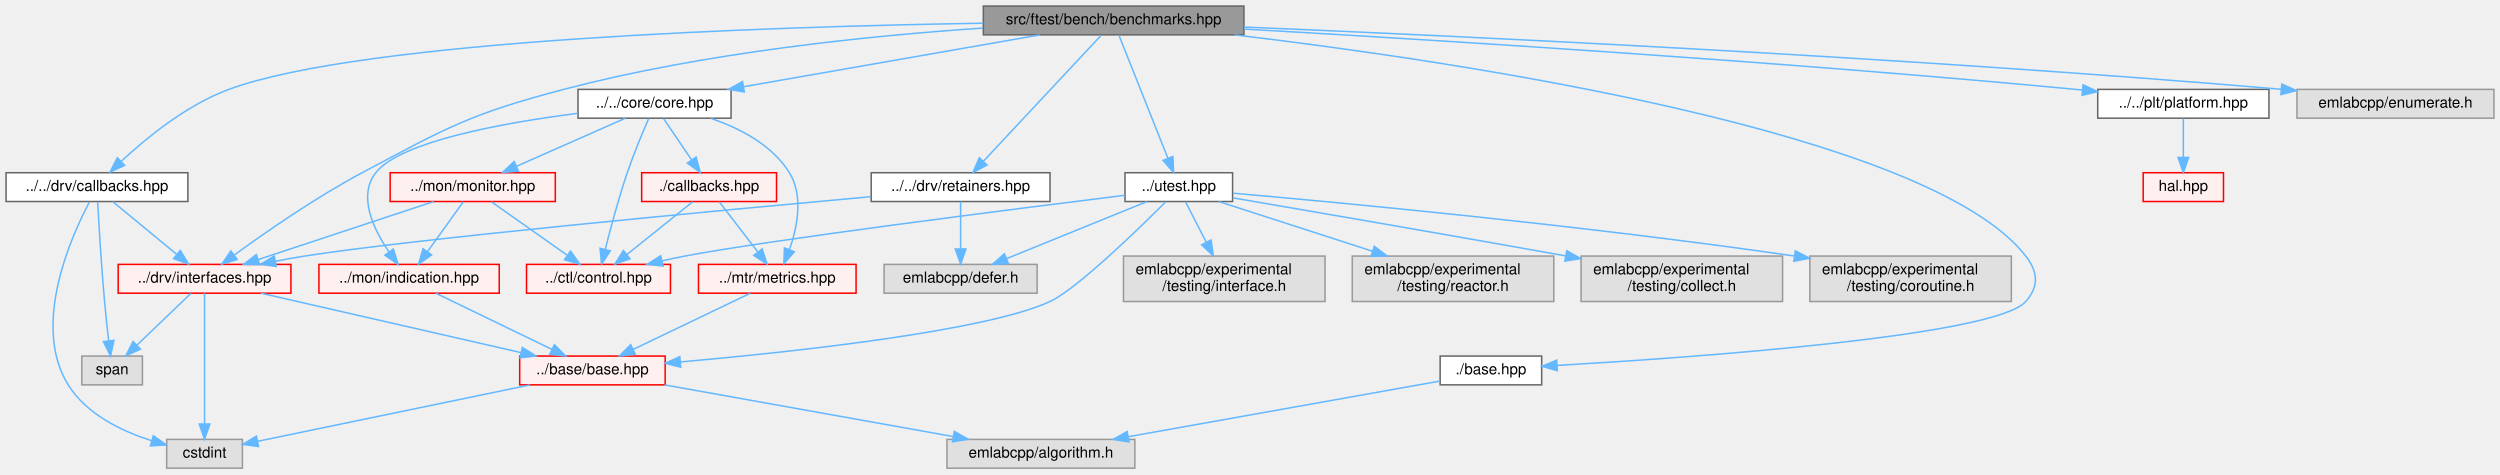
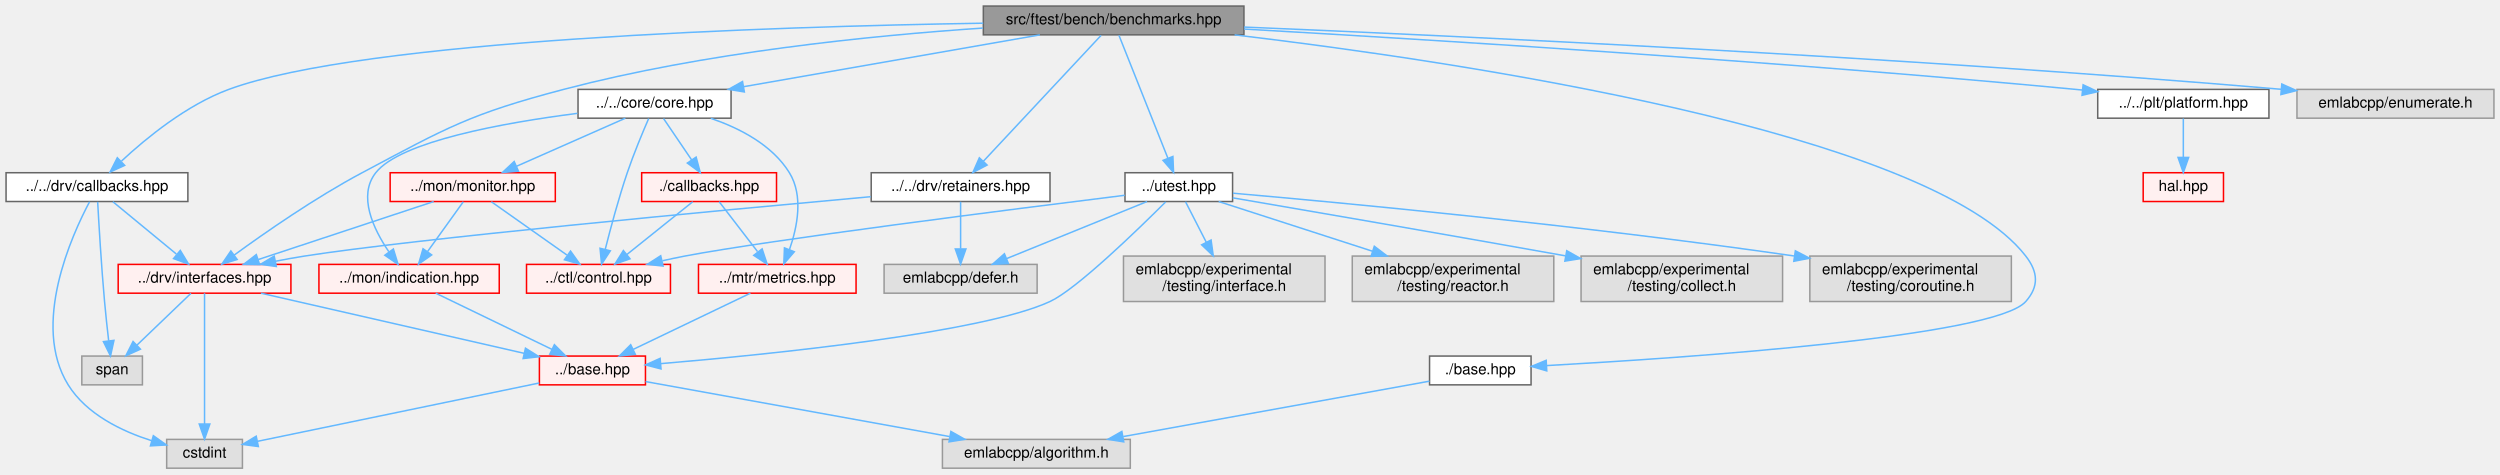
<svg xmlns="http://www.w3.org/2000/svg" xmlns:xlink="http://www.w3.org/1999/xlink" width="1650pt" height="313pt" viewBox="0.00 0.00 1650.00 313.00">
  <g id="graph0" class="graph" transform="scale(1 1) rotate(0) translate(4 309)">
    <g id="Node000001" class="node">
      <g id="a_Node000001">
        <a xlink:title=" ">
          <polygon fill="#999999" stroke="#666666" points="817,-305 645,-305 645,-286 817,-286 817,-305" />
          <text text-anchor="middle" x="731" y="-293" font-family="Helvetica,sans-Serif" font-size="10.00">src/ftest/bench/benchmarks.hpp</text>
        </a>
      </g>
    </g>
    <g id="Node000002" class="node">
      <g id="a_Node000002">
        <a xlink:href="core_8hpp.html" target="_top" xlink:title=" ">
          <polygon fill="white" stroke="#666666" points="478.5,-250 377.5,-250 377.5,-231 478.5,-231 478.5,-250" />
          <text text-anchor="middle" x="428" y="-238" font-family="Helvetica,sans-Serif" font-size="10.00">../../core/core.hpp</text>
        </a>
      </g>
    </g>
    <g id="edge1_Node000001_Node000002" class="edge">
      <g id="a_edge1_Node000001_Node000002">
        <a xlink:title=" ">
          <path fill="none" stroke="#63b8ff" d="M682.32,-285.98C629.06,-276.67 543.69,-261.74 486.75,-251.78" />
          <polygon fill="#63b8ff" stroke="#63b8ff" points="487.27,-248.31 476.81,-250.04 486.06,-255.21 487.27,-248.31" />
        </a>
      </g>
    </g>
    <g id="Node000021" class="node">
      <g id="a_Node000021">
        <a xlink:href="interfaces_8hpp.html" target="_top" xlink:title=" ">
          <polygon fill="#fff0f0" stroke="red" points="188,-134.5 74,-134.5 74,-115.5 188,-115.5 188,-134.5" />
          <text text-anchor="middle" x="131" y="-122.5" font-family="Helvetica,sans-Serif" font-size="10.00">../drv/interfaces.hpp</text>
        </a>
      </g>
    </g>
    <g id="edge23_Node000001_Node000021" class="edge">
      <g id="a_edge23_Node000001_Node000021">
        <a xlink:title=" ">
          <path fill="none" stroke="#63b8ff" d="M644.69,-290.48C570.36,-285.48 460.72,-274.37 368,-250 306.14,-233.74 291.47,-225.04 235,-195 204.17,-178.6 170.94,-155.5 150.55,-140.64" />
          <polygon fill="#63b8ff" stroke="#63b8ff" points="152.52,-137.75 142.4,-134.63 148.37,-143.38 152.52,-137.75" />
        </a>
      </g>
    </g>
    <g id="Node000042" class="node">
      <g id="a_Node000042">
        <a xlink:href="drv_2callbacks_8hpp.html" target="_top" xlink:title=" ">
          <polygon fill="white" stroke="#666666" points="120,-195 0,-195 0,-176 120,-176 120,-195" />
          <text text-anchor="middle" x="60" y="-183" font-family="Helvetica,sans-Serif" font-size="10.00">../../drv/callbacks.hpp</text>
        </a>
      </g>
    </g>
    <g id="edge19_Node000001_Node000042" class="edge">
      <g id="a_edge19_Node000001_Node000042">
        <a xlink:title=" ">
          <path fill="none" stroke="#63b8ff" d="M644.91,-293.69C505.25,-291.43 235.96,-282.81 147,-250 119.21,-239.75 92.5,-217.88 76.18,-202.69" />
          <polygon fill="#63b8ff" stroke="#63b8ff" points="78.28,-199.85 68.64,-195.45 73.43,-204.9 78.28,-199.85" />
        </a>
      </g>
    </g>
    <g id="Node000043" class="node">
      <g id="a_Node000043">
        <a xlink:href="retainers_8hpp.html" target="_top" xlink:title=" ">
          <polygon fill="white" stroke="#666666" points="689,-195 571,-195 571,-176 689,-176 689,-195" />
          <text text-anchor="middle" x="630" y="-183" font-family="Helvetica,sans-Serif" font-size="10.00">../../drv/retainers.hpp</text>
        </a>
      </g>
    </g>
    <g id="edge24_Node000001_Node000043" class="edge">
      <g id="a_edge24_Node000001_Node000043">
        <a xlink:title=" ">
          <path fill="none" stroke="#63b8ff" d="M722.73,-285.66C705.71,-267.46 666.52,-225.55 644.93,-202.47" />
          <polygon fill="#63b8ff" stroke="#63b8ff" points="647.48,-200.07 638.1,-195.16 642.37,-204.85 647.48,-200.07" />
        </a>
      </g>
    </g>
    <g id="Node000045" class="node">
      <g id="a_Node000045">
        <a xlink:href="platform_8hpp.html" target="_top" xlink:title=" ">
          <polygon fill="white" stroke="#666666" points="1493.5,-250 1380.5,-250 1380.5,-231 1493.5,-231 1493.5,-250" />
          <text text-anchor="middle" x="1437" y="-238" font-family="Helvetica,sans-Serif" font-size="10.00">../../plt/platform.hpp</text>
        </a>
      </g>
    </g>
    <g id="edge27_Node000001_Node000045" class="edge">
      <g id="a_edge27_Node000001_Node000045">
        <a xlink:title=" ">
          <path fill="none" stroke="#63b8ff" d="M817.13,-289.81C939.34,-282.85 1170.03,-268.59 1366,-250 1367.47,-249.86 1368.95,-249.72 1370.45,-249.57" />
          <polygon fill="#63b8ff" stroke="#63b8ff" points="1370.86,-253.04 1380.45,-248.52 1370.14,-246.08 1370.86,-253.04" />
        </a>
      </g>
    </g>
    <g id="Node000048" class="node">
      <g id="a_Node000048">
        <a xlink:href="utest_8hpp.html" target="_top" xlink:title=" ">
          <polygon fill="white" stroke="#666666" points="809.5,-195 738.5,-195 738.5,-176 809.5,-176 809.5,-195" />
          <text text-anchor="middle" x="774" y="-183" font-family="Helvetica,sans-Serif" font-size="10.00">../utest.hpp</text>
        </a>
      </g>
    </g>
    <g id="edge29_Node000001_Node000048" class="edge">
      <g id="a_edge29_Node000001_Node000048">
        <a xlink:title=" ">
          <path fill="none" stroke="#63b8ff" d="M734.52,-285.66C741.55,-268.01 757.44,-228.09 766.78,-204.64" />
          <polygon fill="#63b8ff" stroke="#63b8ff" points="770.11,-205.74 770.55,-195.16 763.6,-203.15 770.11,-205.74" />
        </a>
      </g>
    </g>
    <g id="Node000053" class="node">
      <g id="a_Node000053">
        <a xlink:href="ftest_2bench_2base_8hpp.html" target="_top" xlink:title=" ">
-           <polygon fill="white" stroke="#666666" points="1013.5,-74 946.5,-74 946.5,-55 1013.5,-55 1013.5,-74" />
-           <text text-anchor="middle" x="980" y="-62" font-family="Helvetica,sans-Serif" font-size="10.00">./base.hpp</text>
+           <polygon fill="white" stroke="#666666" points="1006.5,-74 939.5,-74 939.5,-55 1006.5,-55 1006.5,-74" />
+           <text text-anchor="middle" x="973" y="-62" font-family="Helvetica,sans-Serif" font-size="10.00">./base.hpp</text>
        </a>
      </g>
    </g>
    <g id="edge37_Node000001_Node000053" class="edge">
      <g id="a_edge37_Node000001_Node000053">
        <a xlink:title=" ">
-           <path fill="none" stroke="#63b8ff" d="M810.84,-285.98C959.43,-268.31 1269.18,-222.27 1333,-140 1341.17,-129.47 1341.82,-120 1333,-110 1312.83,-87.13 1113.81,-73.07 1023.81,-67.83" />
-           <polygon fill="#63b8ff" stroke="#63b8ff" points="1023.83,-64.33 1013.65,-67.25 1023.43,-71.32 1023.83,-64.33" />
+           <path fill="none" stroke="#63b8ff" d="M810.84,-285.98C959.43,-268.31 1269.18,-222.27 1333,-140 1341.17,-129.47 1341.83,-119.99 1333,-110 1312.34,-86.63 1108.05,-72.78 1016.73,-67.71" />
+           <polygon fill="#63b8ff" stroke="#63b8ff" points="1016.86,-64.21 1006.69,-67.17 1016.48,-71.2 1016.86,-64.21" />
        </a>
      </g>
    </g>
    <g id="Node000054" class="node">
      <g id="a_Node000054">
        <a xlink:title=" ">
          <polygon fill="#e0e0e0" stroke="#999999" points="1642,-250 1512,-250 1512,-231 1642,-231 1642,-250" />
          <text text-anchor="middle" x="1577" y="-238" font-family="Helvetica,sans-Serif" font-size="10.00">emlabcpp/enumerate.h</text>
        </a>
      </g>
    </g>
    <g id="edge39_Node000001_Node000054" class="edge">
      <g id="a_edge39_Node000001_Node000054">
        <a xlink:title=" ">
          <path fill="none" stroke="#63b8ff" d="M817.08,-291.14C957.93,-285.28 1246.64,-271.79 1501.46,-250.08" />
          <polygon fill="#63b8ff" stroke="#63b8ff" points="1501.99,-253.55 1511.65,-249.21 1501.39,-246.58 1501.99,-253.55" />
        </a>
      </g>
    </g>
    <g id="Node000003" class="node">
      <g id="a_Node000003">
        <a xlink:href="control_8hpp.html" target="_top" xlink:title=" ">
          <polygon fill="#fff0f0" stroke="red" points="438.5,-134.5 343.5,-134.5 343.5,-115.5 438.5,-115.5 438.5,-134.5" />
          <text text-anchor="middle" x="391" y="-122.5" font-family="Helvetica,sans-Serif" font-size="10.00">../ctl/control.hpp</text>
        </a>
      </g>
    </g>
    <g id="edge2_Node000002_Node000003" class="edge">
      <g id="a_edge2_Node000002_Node000003">
        <a xlink:title=" ">
          <path fill="none" stroke="#63b8ff" d="M424.11,-230.75C420.24,-221.85 414.28,-207.63 410,-195 404.28,-178.1 399,-158.45 395.46,-144.45" />
          <polygon fill="#63b8ff" stroke="#63b8ff" points="398.82,-143.46 393.03,-134.59 392.03,-145.14 398.82,-143.46" />
        </a>
      </g>
    </g>
    <g id="Node000016" class="node">
      <g id="a_Node000016">
        <a xlink:href="indication_8hpp.html" target="_top" xlink:title=" ">
          <polygon fill="#fff0f0" stroke="red" points="325.5,-134.5 206.5,-134.5 206.5,-115.5 325.5,-115.5 325.5,-134.5" />
          <text text-anchor="middle" x="266" y="-122.5" font-family="Helvetica,sans-Serif" font-size="10.00">../mon/indication.hpp</text>
        </a>
      </g>
    </g>
    <g id="edge3_Node000002_Node000016" class="edge">
      <g id="a_edge3_Node000002_Node000016">
        <a xlink:title=" ">
          <path fill="none" stroke="#63b8ff" d="M377.1,-234.19C328.49,-227.96 260.31,-215.73 244,-195 232.02,-179.78 242.42,-157.9 252.61,-142.88" />
          <polygon fill="#63b8ff" stroke="#63b8ff" points="255.63,-144.67 258.72,-134.53 249.99,-140.53 255.63,-144.67" />
        </a>
      </g>
    </g>
    <g id="Node000018" class="node">
      <g id="a_Node000018">
        <a xlink:href="monitor_8hpp.html" target="_top" xlink:title=" ">
          <polygon fill="#fff0f0" stroke="red" points="362.5,-195 253.5,-195 253.5,-176 362.5,-176 362.5,-195" />
          <text text-anchor="middle" x="308" y="-183" font-family="Helvetica,sans-Serif" font-size="10.00">../mon/monitor.hpp</text>
        </a>
      </g>
    </g>
    <g id="edge7_Node000002_Node000018" class="edge">
      <g id="a_edge7_Node000002_Node000018">
        <a xlink:title=" ">
          <path fill="none" stroke="#63b8ff" d="M408.72,-230.98C389.33,-222.42 359.19,-209.11 336.93,-199.28" />
          <polygon fill="#63b8ff" stroke="#63b8ff" points="338.19,-196.01 327.63,-195.17 335.36,-202.41 338.19,-196.01" />
        </a>
      </g>
    </g>
    <g id="Node000032" class="node">
      <g id="a_Node000032">
        <a xlink:href="metrics_8hpp.html" target="_top" xlink:title=" ">
          <polygon fill="#fff0f0" stroke="red" points="561,-134.5 457,-134.5 457,-115.5 561,-115.5 561,-134.5" />
          <text text-anchor="middle" x="509" y="-122.5" font-family="Helvetica,sans-Serif" font-size="10.00">../mtr/metrics.hpp</text>
        </a>
      </g>
    </g>
    <g id="edge14_Node000002_Node000032" class="edge">
      <g id="a_edge14_Node000002_Node000032">
        <a xlink:title=" ">
          <path fill="none" stroke="#63b8ff" d="M465.15,-230.9C484.16,-224.41 505.65,-213.37 517,-195 526.39,-179.81 522.24,-159.11 517.07,-144.35" />
          <polygon fill="#63b8ff" stroke="#63b8ff" points="520.24,-142.84 513.31,-134.82 513.73,-145.41 520.24,-142.84" />
        </a>
      </g>
    </g>
    <g id="Node000040" class="node">
      <g id="a_Node000040">
        <a xlink:href="core_2callbacks_8hpp.html" target="_top" xlink:title=" ">
          <polygon fill="#fff0f0" stroke="red" points="508.5,-195 419.5,-195 419.5,-176 508.5,-176 508.5,-195" />
          <text text-anchor="middle" x="464" y="-183" font-family="Helvetica,sans-Serif" font-size="10.00">./callbacks.hpp</text>
        </a>
      </g>
    </g>
    <g id="edge16_Node000002_Node000040" class="edge">
      <g id="a_edge16_Node000002_Node000040">
        <a xlink:title=" ">
          <path fill="none" stroke="#63b8ff" d="M433.94,-230.75C438.98,-223.34 446.34,-212.5 452.51,-203.41" />
          <polygon fill="#63b8ff" stroke="#63b8ff" points="455.44,-205.33 458.17,-195.09 449.65,-201.39 455.44,-205.33" />
        </a>
      </g>
    </g>
    <g id="Node000005" class="node">
      <g id="a_Node000005">
-         <a xlink:href="base_2base_8hpp.html" target="_top" xlink:title=" ">
-           <polygon fill="#fff0f0" stroke="red" points="435,-74 339,-74 339,-55 435,-55 435,-74" />
-           <text text-anchor="middle" x="387" y="-62" font-family="Helvetica,sans-Serif" font-size="10.00">../base/base.hpp</text>
+         <a xlink:href="base_8hpp.html" target="_top" xlink:title=" ">
+           <polygon fill="#fff0f0" stroke="red" points="422,-74 352,-74 352,-55 422,-55 422,-74" />
+           <text text-anchor="middle" x="387" y="-62" font-family="Helvetica,sans-Serif" font-size="10.00">../base.hpp</text>
        </a>
      </g>
    </g>
    <g id="edge4_Node000016_Node000005" class="edge">
      <g id="a_edge4_Node000016_Node000005">
        <a xlink:title=" ">
          <path fill="none" stroke="#63b8ff" d="M283.59,-115.49C303.76,-105.75 337.02,-89.66 360.36,-78.38" />
          <polygon fill="#63b8ff" stroke="#63b8ff" points="361.9,-81.52 369.38,-74.02 358.86,-75.22 361.9,-81.52" />
        </a>
      </g>
    </g>
    <g id="Node000007" class="node">
      <g id="a_Node000007">
        <a xlink:title=" ">
          <polygon fill="#e0e0e0" stroke="#999999" points="156,-19 106,-19 106,0 156,0 156,-19" />
          <text text-anchor="middle" x="131" y="-7" font-family="Helvetica,sans-Serif" font-size="10.00">cstdint</text>
        </a>
      </g>
    </g>
    <g id="edge5_Node000005_Node000007" class="edge">
      <g id="a_edge5_Node000005_Node000007">
        <a xlink:title=" ">
-           <path fill="none" stroke="#63b8ff" d="M345.87,-54.98C296.07,-44.67 213.05,-27.49 166.12,-17.77" />
-           <polygon fill="#63b8ff" stroke="#63b8ff" points="166.62,-14.3 156.12,-15.7 165.2,-21.16 166.62,-14.3" />
+           <path fill="none" stroke="#63b8ff" d="M351.94,-56.24C303.08,-46.13 215.01,-27.89 166.12,-17.77" />
+           <polygon fill="#63b8ff" stroke="#63b8ff" points="166.52,-14.28 156.02,-15.68 165.1,-21.13 166.52,-14.28" />
        </a>
      </g>
    </g>
    <g id="Node000008" class="node">
      <g id="a_Node000008">
        <a xlink:title=" ">
-           <polygon fill="#e0e0e0" stroke="#999999" points="745,-19 621,-19 621,0 745,0 745,-19" />
-           <text text-anchor="middle" x="683" y="-7" font-family="Helvetica,sans-Serif" font-size="10.00">emlabcpp/algorithm.h</text>
+           <polygon fill="#e0e0e0" stroke="#999999" points="742,-19 618,-19 618,0 742,0 742,-19" />
+           <text text-anchor="middle" x="680" y="-7" font-family="Helvetica,sans-Serif" font-size="10.00">emlabcpp/algorithm.h</text>
        </a>
      </g>
    </g>
    <g id="edge6_Node000005_Node000008" class="edge">
      <g id="a_edge6_Node000005_Node000008">
        <a xlink:title=" ">
-           <path fill="none" stroke="#63b8ff" d="M434.56,-54.98C486.4,-45.7 569.39,-30.84 625.01,-20.88" />
-           <polygon fill="#63b8ff" stroke="#63b8ff" points="625.84,-24.29 635.07,-19.08 624.61,-17.4 625.84,-24.29" />
+           <path fill="none" stroke="#63b8ff" d="M422.05,-57.16C471.73,-48.17 563.21,-31.63 622.8,-20.85" />
+           <polygon fill="#63b8ff" stroke="#63b8ff" points="623.59,-24.26 632.81,-19.04 622.35,-17.37 623.59,-24.26" />
        </a>
      </g>
    </g>
    <g id="edge8_Node000018_Node000003" class="edge">
      <g id="a_edge8_Node000018_Node000003">
        <a xlink:title=" ">
          <path fill="none" stroke="#63b8ff" d="M320.25,-175.87C333.36,-166.62 354.42,-151.78 370.15,-140.69" />
          <polygon fill="#63b8ff" stroke="#63b8ff" points="372.55,-143.29 378.7,-134.67 368.51,-137.57 372.55,-143.29" />
        </a>
      </g>
    </g>
    <g id="edge13_Node000018_Node000016" class="edge">
      <g id="a_edge13_Node000018_Node000016">
        <a xlink:title=" ">
          <path fill="none" stroke="#63b8ff" d="M301.8,-175.87C295.6,-167.23 285.89,-153.7 278.14,-142.92" />
          <polygon fill="#63b8ff" stroke="#63b8ff" points="280.9,-140.75 272.22,-134.67 275.21,-144.83 280.9,-140.75" />
        </a>
      </g>
    </g>
    <g id="edge9_Node000018_Node000021" class="edge">
      <g id="a_edge9_Node000018_Node000021">
        <a xlink:title=" ">
          <path fill="none" stroke="#63b8ff" d="M282.26,-175.99C251.72,-165.9 200.63,-149.01 166.38,-137.69" />
          <polygon fill="#63b8ff" stroke="#63b8ff" points="167.36,-134.33 156.77,-134.52 165.16,-140.98 167.36,-134.33" />
        </a>
      </g>
    </g>
    <g id="edge10_Node000021_Node000005" class="edge">
      <g id="a_edge10_Node000021_Node000005">
        <a xlink:title=" ">
-           <path fill="none" stroke="#63b8ff" d="M168.22,-115.49C213.63,-105.12 290.44,-87.57 339.91,-76.26" />
-           <polygon fill="#63b8ff" stroke="#63b8ff" points="340.76,-79.66 349.73,-74.02 339.2,-72.83 340.76,-79.66" />
+           <path fill="none" stroke="#63b8ff" d="M168.22,-115.49C214.28,-104.97 292.64,-87.06 342.02,-75.78" />
+           <polygon fill="#63b8ff" stroke="#63b8ff" points="342.82,-79.19 351.79,-73.55 341.26,-72.36 342.82,-79.19" />
        </a>
      </g>
    </g>
    <g id="edge11_Node000021_Node000007" class="edge">
      <g id="a_edge11_Node000021_Node000007">
        <a xlink:title=" ">
          <path fill="none" stroke="#63b8ff" d="M131,-115.47C131,-97.23 131,-54.07 131,-29.14" />
          <polygon fill="#63b8ff" stroke="#63b8ff" points="134.5,-29.13 131,-19.13 127.5,-29.13 134.5,-29.13" />
        </a>
      </g>
    </g>
    <g id="Node000031" class="node">
      <g id="a_Node000031">
        <a xlink:title=" ">
          <polygon fill="#e0e0e0" stroke="#999999" points="90,-74 50,-74 50,-55 90,-55 90,-74" />
          <text text-anchor="middle" x="70" y="-62" font-family="Helvetica,sans-Serif" font-size="10.00">span</text>
        </a>
      </g>
    </g>
    <g id="edge12_Node000021_Node000031" class="edge">
      <g id="a_edge12_Node000021_Node000031">
        <a xlink:title=" ">
          <path fill="none" stroke="#63b8ff" d="M122,-115.37C112.63,-106.38 97.75,-92.11 86.3,-81.14" />
          <polygon fill="#63b8ff" stroke="#63b8ff" points="88.68,-78.56 79.04,-74.17 83.83,-83.62 88.68,-78.56" />
        </a>
      </g>
    </g>
    <g id="edge15_Node000032_Node000005" class="edge">
      <g id="a_edge15_Node000032_Node000005">
        <a xlink:title=" ">
          <path fill="none" stroke="#63b8ff" d="M491.26,-115.49C470.93,-105.75 437.39,-89.66 413.86,-78.38" />
          <polygon fill="#63b8ff" stroke="#63b8ff" points="415.29,-75.18 404.76,-74.02 412.26,-81.5 415.29,-75.18" />
        </a>
      </g>
    </g>
    <g id="edge17_Node000040_Node000003" class="edge">
      <g id="a_edge17_Node000040_Node000003">
        <a xlink:title=" ">
          <path fill="none" stroke="#63b8ff" d="M453.23,-175.87C441.8,-166.71 423.52,-152.06 409.72,-141.01" />
          <polygon fill="#63b8ff" stroke="#63b8ff" points="411.81,-138.19 401.82,-134.67 407.43,-143.65 411.81,-138.19" />
        </a>
      </g>
    </g>
    <g id="edge18_Node000040_Node000032" class="edge">
      <g id="a_edge18_Node000040_Node000032">
        <a xlink:title=" ">
          <path fill="none" stroke="#63b8ff" d="M470.64,-175.87C477.29,-167.23 487.69,-153.7 495.99,-142.92" />
          <polygon fill="#63b8ff" stroke="#63b8ff" points="499.01,-144.73 502.33,-134.67 493.46,-140.46 499.01,-144.73" />
        </a>
      </g>
    </g>
    <g id="edge21_Node000042_Node000007" class="edge">
      <g id="a_edge21_Node000042_Node000007">
        <a xlink:title=" ">
          <path fill="none" stroke="#63b8ff" d="M55.11,-175.84C43.39,-153.81 16.42,-94.57 41,-55 53.04,-35.62 76.29,-24.42 96.15,-18.11" />
          <polygon fill="#63b8ff" stroke="#63b8ff" points="97.21,-21.45 105.85,-15.31 95.27,-14.72 97.21,-21.45" />
        </a>
      </g>
    </g>
    <g id="edge20_Node000042_Node000021" class="edge">
      <g id="a_edge20_Node000042_Node000021">
        <a xlink:title=" ">
          <path fill="none" stroke="#63b8ff" d="M70.48,-175.87C81.49,-166.8 99.04,-152.34 112.41,-141.32" />
          <polygon fill="#63b8ff" stroke="#63b8ff" points="114.99,-143.73 120.48,-134.67 110.54,-138.33 114.99,-143.73" />
        </a>
      </g>
    </g>
    <g id="edge22_Node000042_Node000031" class="edge">
      <g id="a_edge22_Node000042_Node000031">
        <a xlink:title=" ">
          <path fill="none" stroke="#63b8ff" d="M60.46,-175.77C61.22,-161.85 62.87,-133.76 65,-110 65.76,-101.47 66.8,-92.05 67.72,-84.08" />
          <polygon fill="#63b8ff" stroke="#63b8ff" points="71.21,-84.36 68.93,-74.02 64.26,-83.53 71.21,-84.36" />
        </a>
      </g>
    </g>
    <g id="edge25_Node000043_Node000021" class="edge">
      <g id="a_edge25_Node000043_Node000021">
        <a xlink:title=" ">
          <path fill="none" stroke="#63b8ff" d="M570.64,-179.19C469.4,-170 267.46,-151.06 197,-140 190.77,-139.02 184.25,-137.84 177.82,-136.57" />
          <polygon fill="#63b8ff" stroke="#63b8ff" points="178.37,-133.11 167.87,-134.55 176.97,-139.97 178.37,-133.11" />
        </a>
      </g>
    </g>
    <g id="Node000044" class="node">
      <g id="a_Node000044">
        <a xlink:title=" ">
          <polygon fill="#e0e0e0" stroke="#999999" points="680.5,-134.5 579.5,-134.5 579.5,-115.5 680.5,-115.5 680.5,-134.5" />
          <text text-anchor="middle" x="630" y="-122.5" font-family="Helvetica,sans-Serif" font-size="10.00">emlabcpp/defer.h</text>
        </a>
      </g>
    </g>
    <g id="edge26_Node000043_Node000044" class="edge">
      <g id="a_edge26_Node000043_Node000044">
        <a xlink:title=" ">
          <path fill="none" stroke="#63b8ff" d="M630,-175.87C630,-167.75 630,-155.31 630,-144.89" />
          <polygon fill="#63b8ff" stroke="#63b8ff" points="633.5,-144.67 630,-134.67 626.5,-144.67 633.5,-144.67" />
        </a>
      </g>
    </g>
    <g id="Node000046" class="node">
      <g id="a_Node000046">
        <a xlink:href="hal_8hpp.html" target="_top" xlink:title=" ">
          <polygon fill="#fff0f0" stroke="red" points="1463.5,-195 1410.5,-195 1410.5,-176 1463.5,-176 1463.5,-195" />
          <text text-anchor="middle" x="1437" y="-183" font-family="Helvetica,sans-Serif" font-size="10.00">hal.hpp</text>
        </a>
      </g>
    </g>
    <g id="edge28_Node000045_Node000046" class="edge">
      <g id="a_edge28_Node000045_Node000046">
        <a xlink:title=" ">
          <path fill="none" stroke="#63b8ff" d="M1437,-230.75C1437,-223.8 1437,-213.85 1437,-205.13" />
          <polygon fill="#63b8ff" stroke="#63b8ff" points="1440.5,-205.09 1437,-195.09 1433.5,-205.09 1440.5,-205.09" />
        </a>
      </g>
    </g>
    <g id="edge31_Node000048_Node000003" class="edge">
      <g id="a_edge31_Node000048_Node000003">
        <a xlink:title=" ">
          <path fill="none" stroke="#63b8ff" d="M738.29,-180.11C665.7,-171.1 503.13,-150.5 448,-140 443.19,-139.08 438.17,-138.02 433.19,-136.89" />
          <polygon fill="#63b8ff" stroke="#63b8ff" points="433.66,-133.4 423.13,-134.52 432.06,-140.22 433.66,-133.4" />
        </a>
      </g>
    </g>
    <g id="edge30_Node000048_Node000005" class="edge">
      <g id="a_edge30_Node000048_Node000005">
        <a xlink:title=" ">
-           <path fill="none" stroke="#63b8ff" d="M765.33,-175.74C747.42,-157.86 706.54,-118.11 689,-110 646.79,-90.49 520.53,-76.82 445.29,-70.15" />
-           <polygon fill="#63b8ff" stroke="#63b8ff" points="445.29,-66.63 435.03,-69.25 444.68,-73.61 445.29,-66.63" />
+           <path fill="none" stroke="#63b8ff" d="M765.33,-175.74C747.42,-157.86 706.54,-118.11 689,-110 644.24,-89.31 504.96,-75.18 432.24,-69.01" />
+           <polygon fill="#63b8ff" stroke="#63b8ff" points="432.27,-65.5 422.01,-68.16 431.69,-72.48 432.27,-65.5" />
        </a>
      </g>
    </g>
    <g id="edge32_Node000048_Node000044" class="edge">
      <g id="a_edge32_Node000048_Node000044">
        <a xlink:title=" ">
          <path fill="none" stroke="#63b8ff" d="M753.06,-175.99C728.64,-166.07 688.07,-149.59 660.23,-138.28" />
          <polygon fill="#63b8ff" stroke="#63b8ff" points="661.55,-135.04 650.96,-134.52 658.91,-141.52 661.55,-135.04" />
        </a>
      </g>
    </g>
    <g id="Node000049" class="node">
      <g id="a_Node000049">
        <a xlink:title=" ">
          <polygon fill="#e0e0e0" stroke="#999999" points="1172.5,-140 1039.5,-140 1039.5,-110 1172.5,-110 1172.5,-140" />
          <text text-anchor="start" x="1047.5" y="-128" font-family="Helvetica,sans-Serif" font-size="10.00">emlabcpp/experimental</text>
          <text text-anchor="middle" x="1106" y="-117" font-family="Helvetica,sans-Serif" font-size="10.00">/testing/collect.h</text>
        </a>
      </g>
    </g>
    <g id="edge33_Node000048_Node000049" class="edge">
      <g id="a_edge33_Node000048_Node000049">
        <a xlink:title=" ">
          <path fill="none" stroke="#63b8ff" d="M809.64,-178.42C857.23,-170.28 944.44,-155.27 1029.22,-140.13" />
          <polygon fill="#63b8ff" stroke="#63b8ff" points="1030.05,-143.54 1039.28,-138.33 1028.82,-136.65 1030.05,-143.54" />
        </a>
      </g>
    </g>
    <g id="Node000050" class="node">
      <g id="a_Node000050">
        <a xlink:title=" ">
          <polygon fill="#e0e0e0" stroke="#999999" points="1323.5,-140 1190.5,-140 1190.5,-110 1323.5,-110 1323.5,-140" />
          <text text-anchor="start" x="1198.5" y="-128" font-family="Helvetica,sans-Serif" font-size="10.00">emlabcpp/experimental</text>
          <text text-anchor="middle" x="1257" y="-117" font-family="Helvetica,sans-Serif" font-size="10.00">/testing/coroutine.h</text>
        </a>
      </g>
    </g>
    <g id="edge34_Node000048_Node000050" class="edge">
      <g id="a_edge34_Node000048_Node000050">
        <a xlink:title=" ">
          <path fill="none" stroke="#63b8ff" d="M809.77,-181.48C879.1,-175.43 1036.77,-160.73 1180.03,-140.07" />
          <polygon fill="#63b8ff" stroke="#63b8ff" points="1180.93,-143.47 1190.32,-138.57 1179.92,-136.55 1180.93,-143.47" />
        </a>
      </g>
    </g>
    <g id="Node000051" class="node">
      <g id="a_Node000051">
        <a xlink:title=" ">
          <polygon fill="#e0e0e0" stroke="#999999" points="870.5,-140 737.5,-140 737.5,-110 870.5,-110 870.5,-140" />
          <text text-anchor="start" x="745.5" y="-128" font-family="Helvetica,sans-Serif" font-size="10.00">emlabcpp/experimental</text>
          <text text-anchor="middle" x="804" y="-117" font-family="Helvetica,sans-Serif" font-size="10.00">/testing/interface.h</text>
        </a>
      </g>
    </g>
    <g id="edge35_Node000048_Node000051" class="edge">
      <g id="a_edge35_Node000048_Node000051">
        <a xlink:title=" ">
          <path fill="none" stroke="#63b8ff" d="M778.43,-175.87C782.04,-168.81 787.33,-158.5 792.16,-149.08" />
          <polygon fill="#63b8ff" stroke="#63b8ff" points="795.31,-150.61 796.76,-140.11 789.08,-147.42 795.31,-150.61" />
        </a>
      </g>
    </g>
    <g id="Node000052" class="node">
      <g id="a_Node000052">
        <a xlink:title=" ">
          <polygon fill="#e0e0e0" stroke="#999999" points="1021.5,-140 888.5,-140 888.5,-110 1021.5,-110 1021.5,-140" />
          <text text-anchor="start" x="896.5" y="-128" font-family="Helvetica,sans-Serif" font-size="10.00">emlabcpp/experimental</text>
          <text text-anchor="middle" x="955" y="-117" font-family="Helvetica,sans-Serif" font-size="10.00">/testing/reactor.h</text>
        </a>
      </g>
    </g>
    <g id="edge36_Node000048_Node000052" class="edge">
      <g id="a_edge36_Node000048_Node000052">
        <a xlink:title=" ">
          <path fill="none" stroke="#63b8ff" d="M800.32,-175.99C826.82,-167.43 868.46,-153.97 901.86,-143.18" />
          <polygon fill="#63b8ff" stroke="#63b8ff" points="903.05,-146.47 911.48,-140.06 900.89,-139.81 903.05,-146.47" />
        </a>
      </g>
    </g>
    <g id="edge38_Node000053_Node000008" class="edge">
      <g id="a_edge38_Node000053_Node000008">
        <a xlink:title=" ">
-           <path fill="none" stroke="#63b8ff" d="M946.22,-57.47C896.17,-48.54 801.68,-31.68 740.57,-20.77" />
-           <polygon fill="#63b8ff" stroke="#63b8ff" points="741.15,-17.32 730.69,-19.01 739.92,-24.21 741.15,-17.32" />
+           <path fill="none" stroke="#63b8ff" d="M939.39,-57.42C890.08,-48.5 797.49,-31.75 737.31,-20.87" />
+           <polygon fill="#63b8ff" stroke="#63b8ff" points="737.67,-17.37 727.2,-19.04 736.42,-24.26 737.67,-17.37" />
        </a>
      </g>
    </g>
  </g>
</svg>
